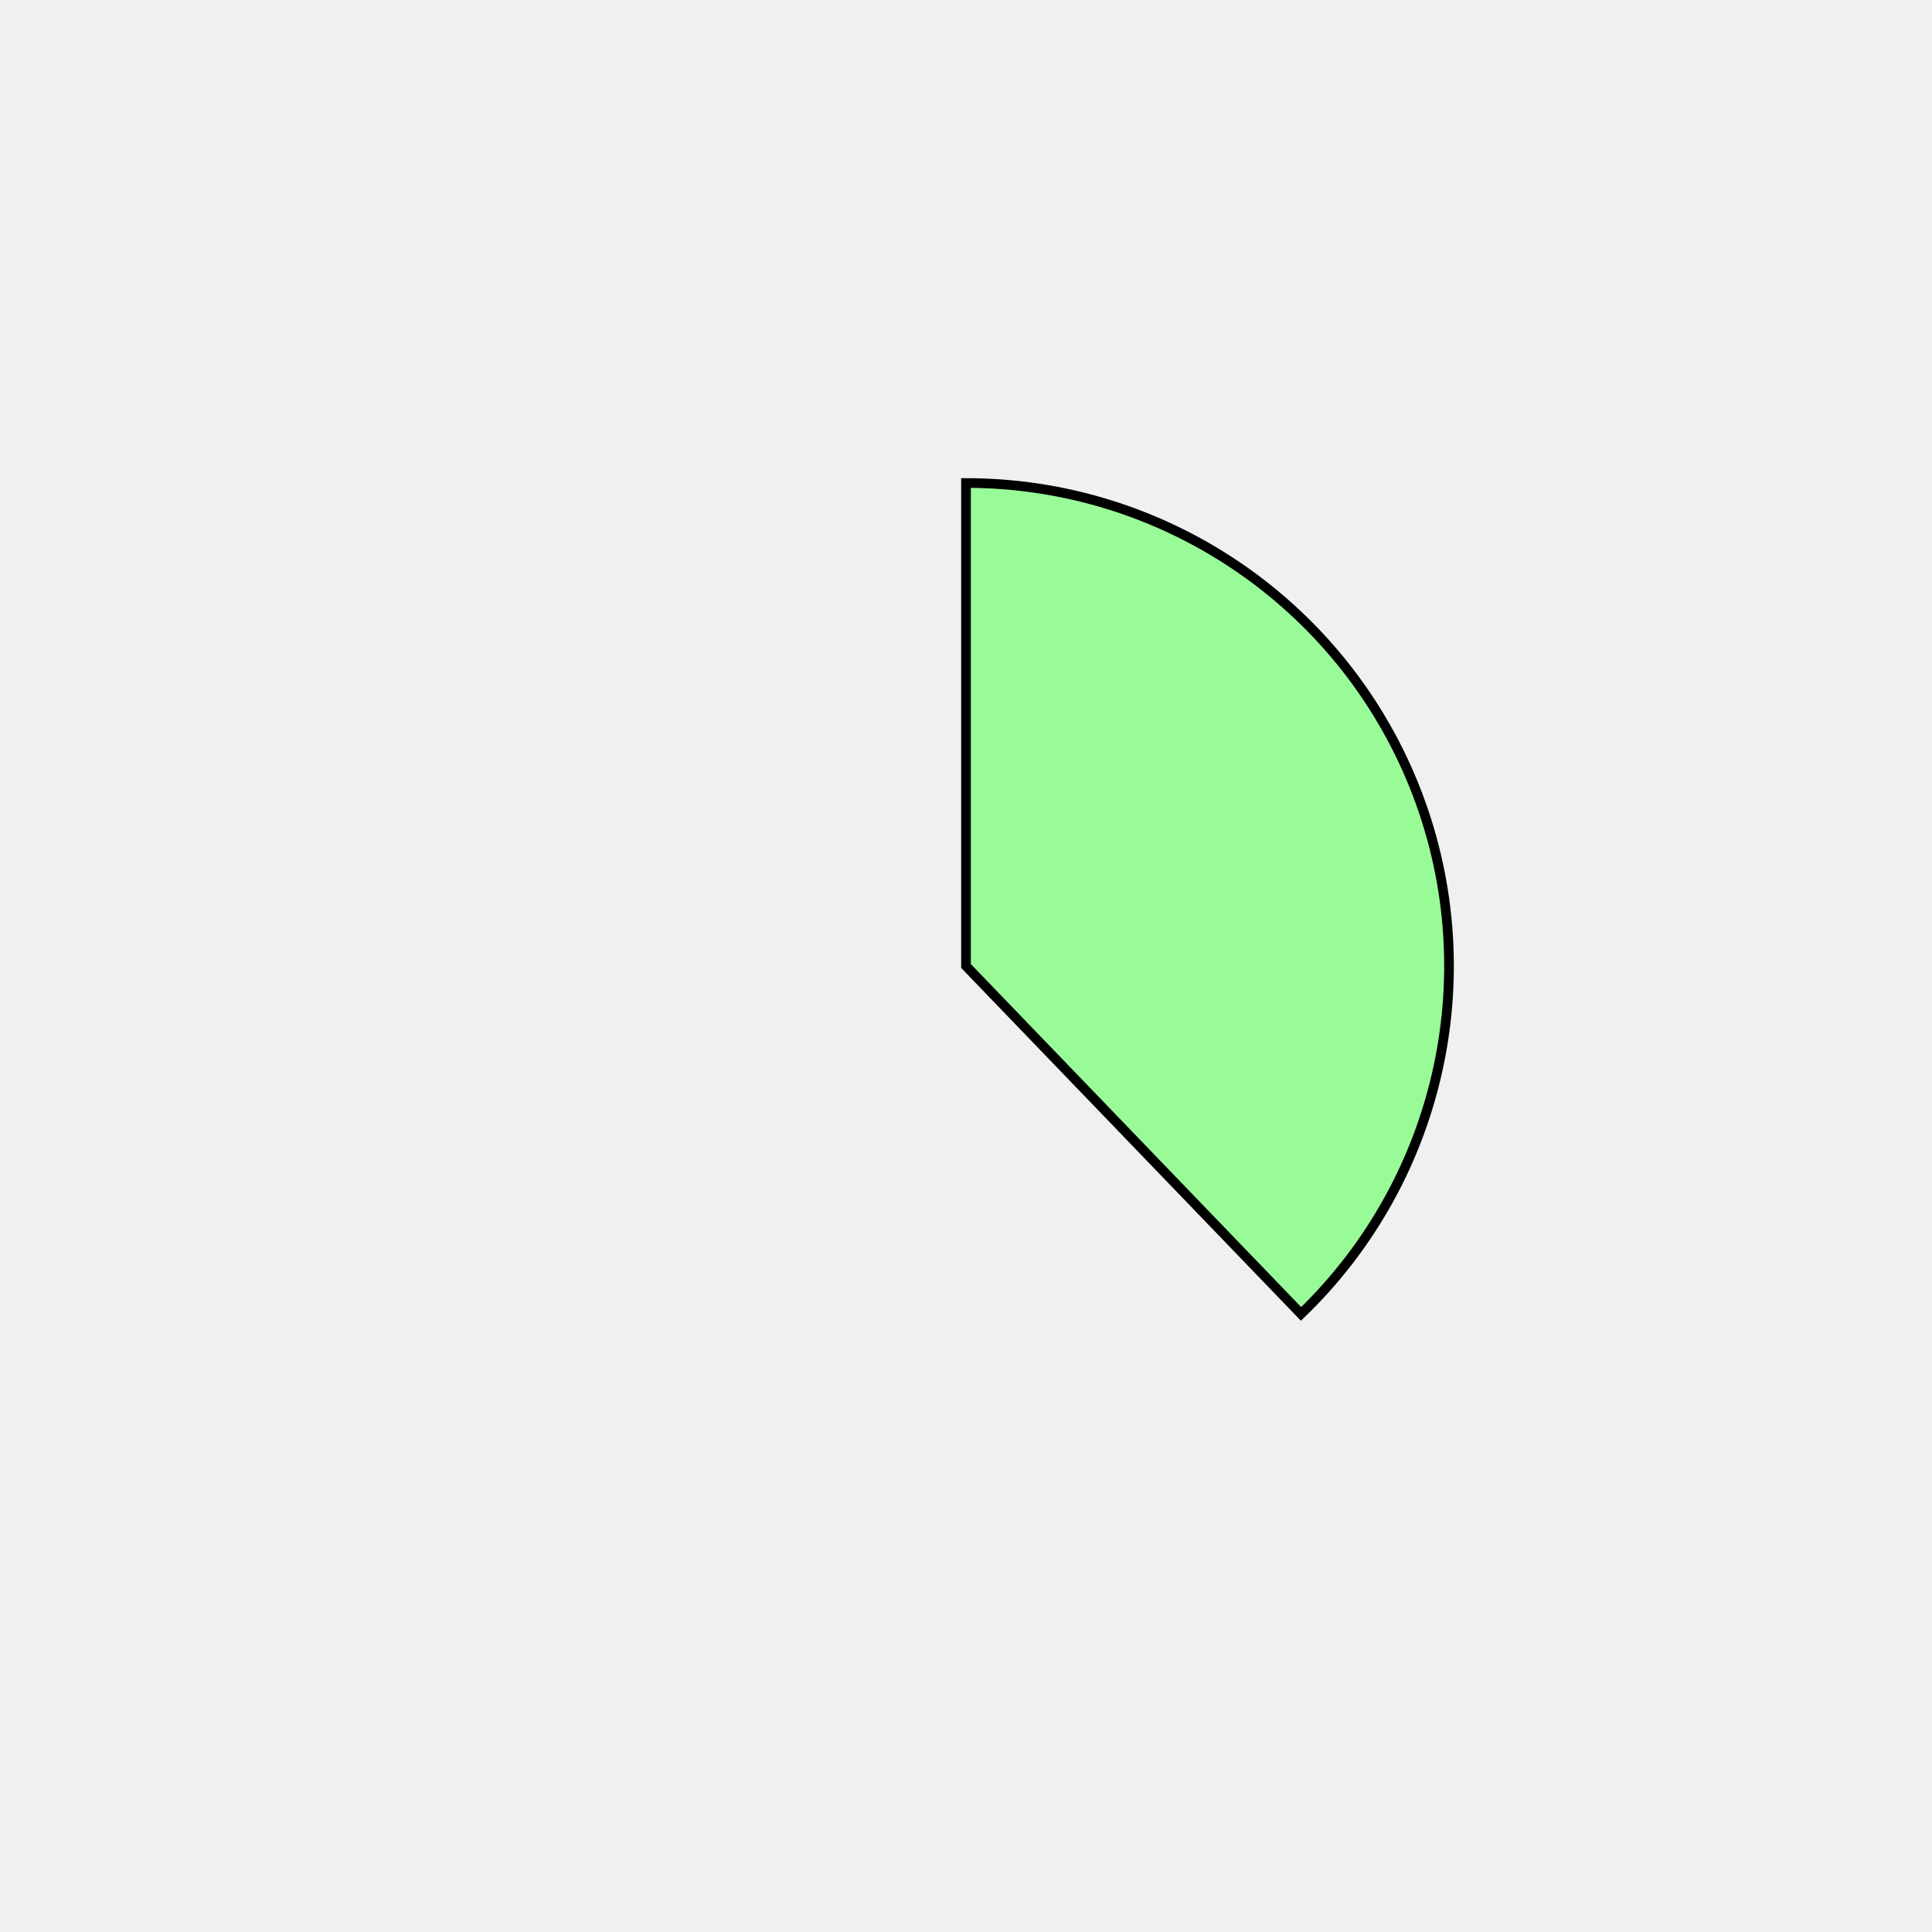
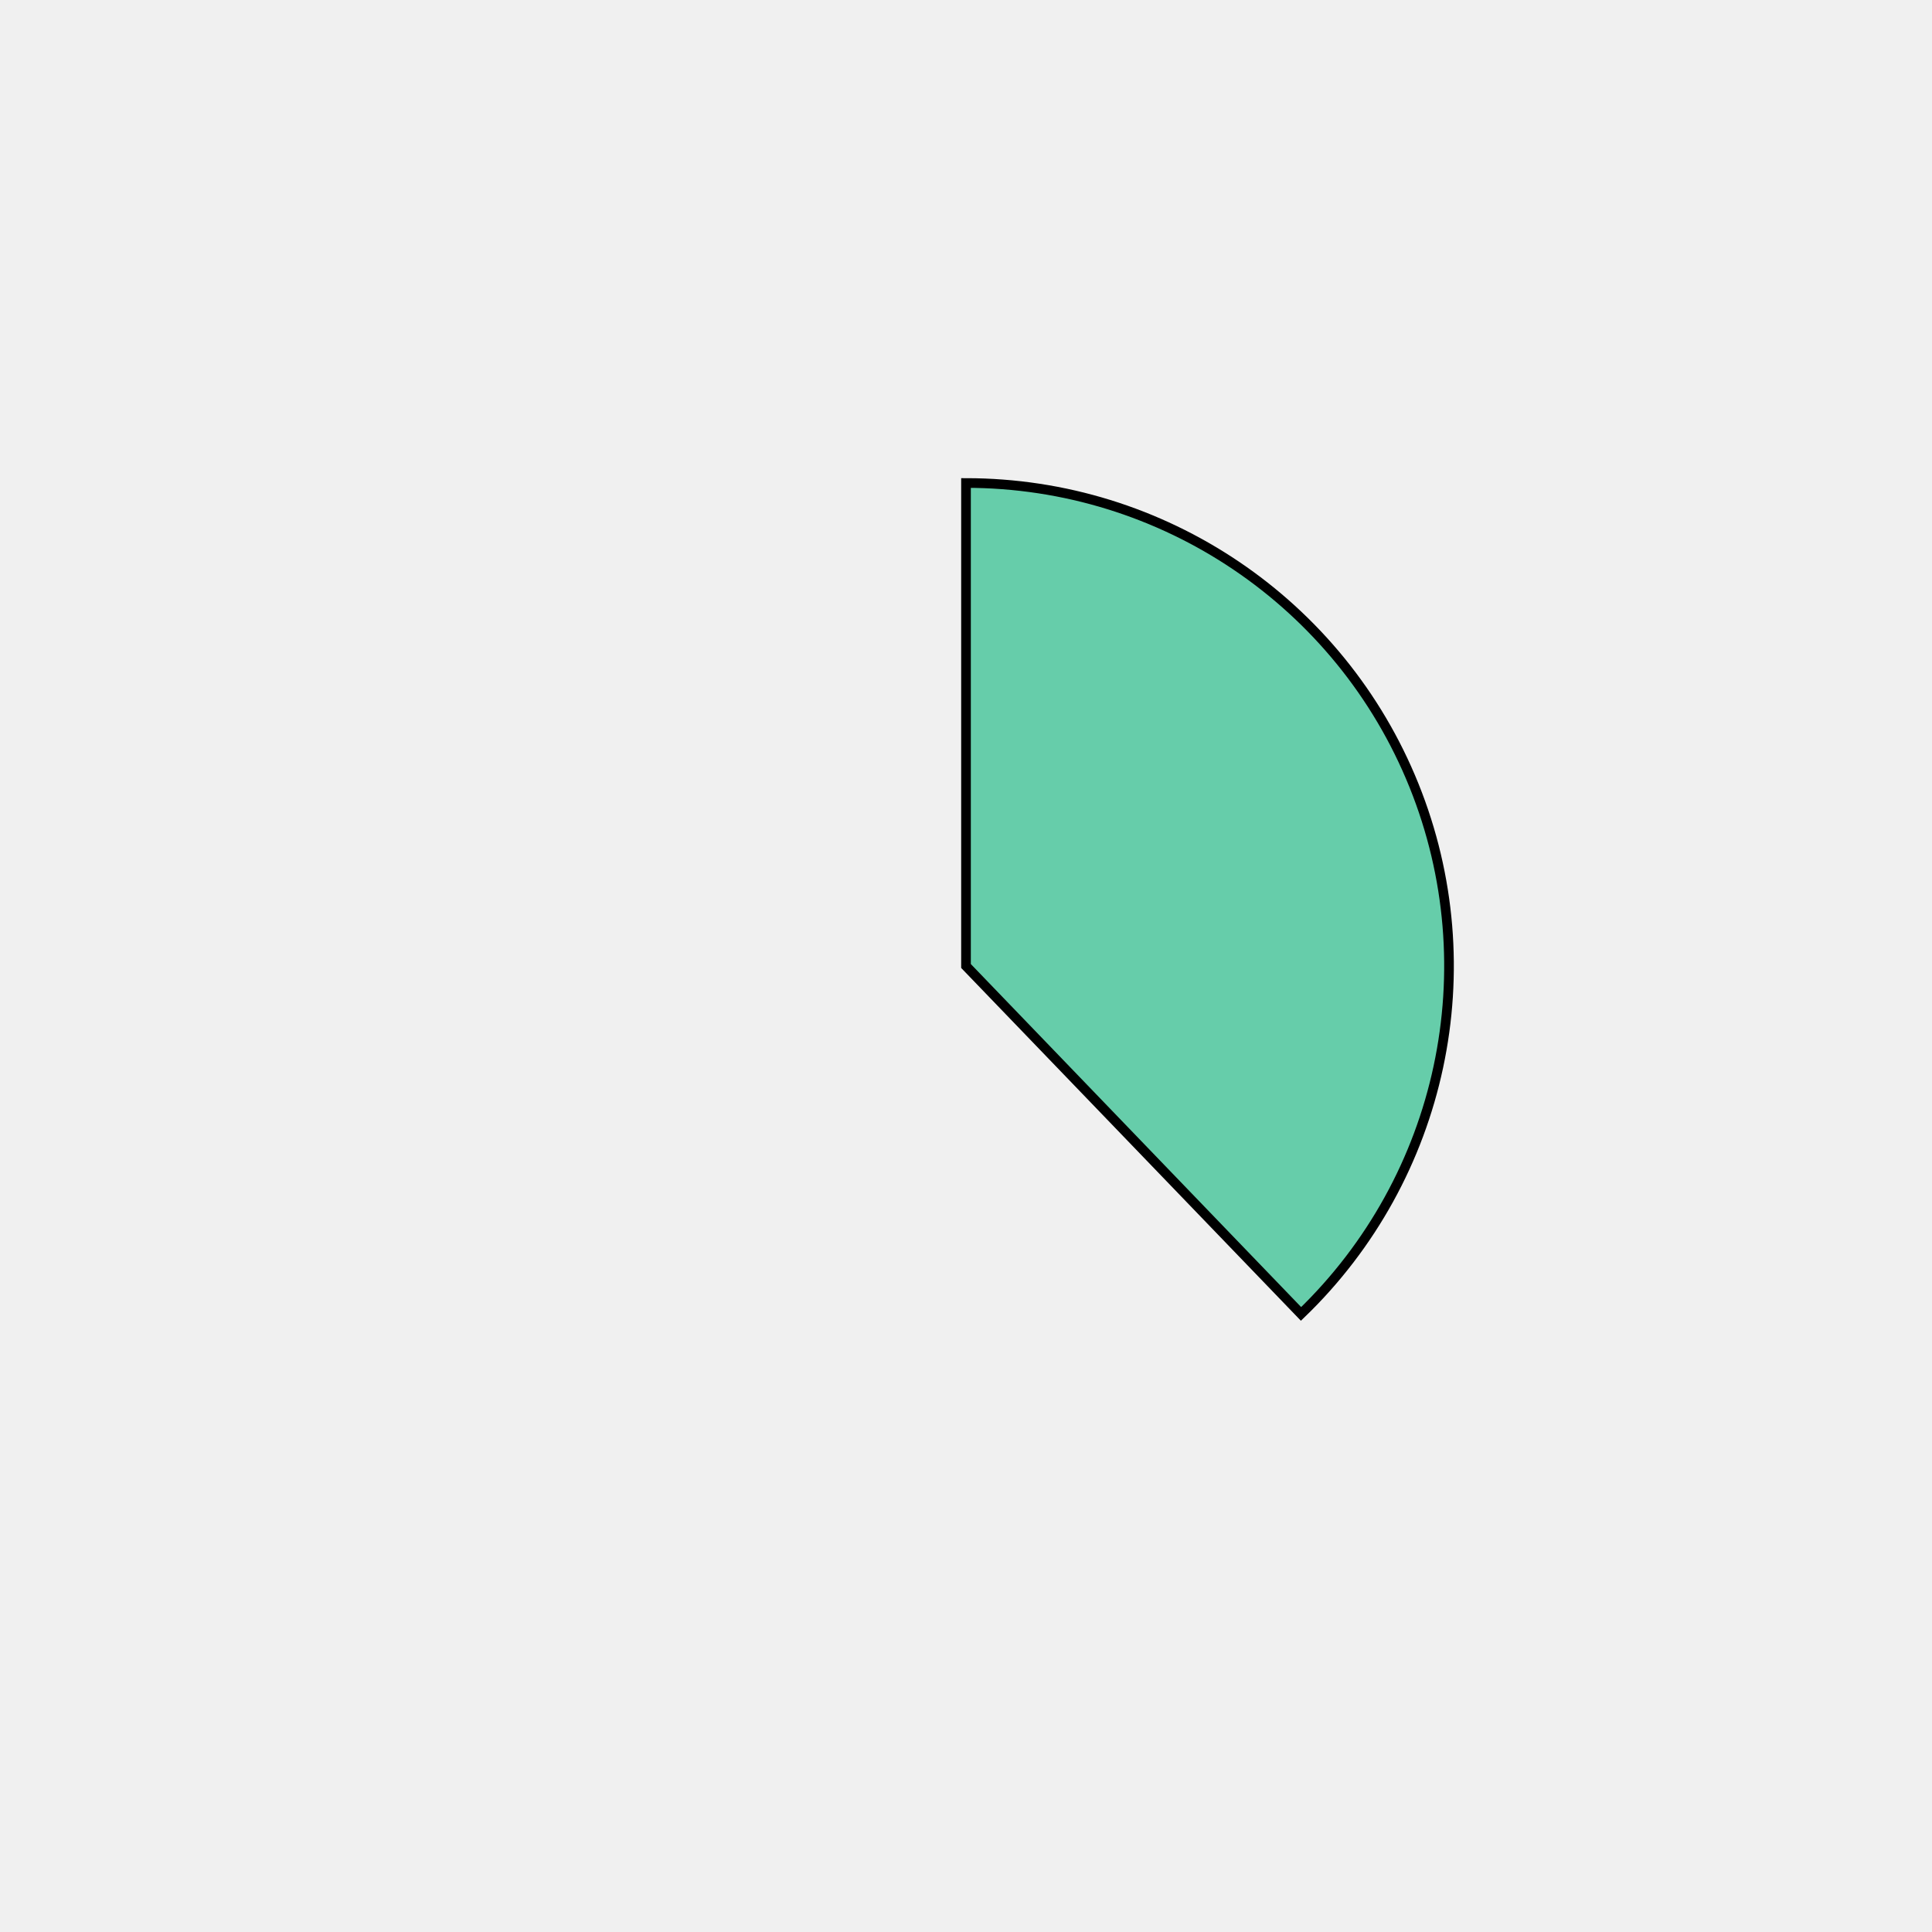
<svg xmlns="http://www.w3.org/2000/svg" height="400px" width="400px" viewBox="0 0 400 400">
  <style>
        path {
                stroke: #000;
                stroke-width: 2px;
                transform: translate(100px, 100px);
        }

        .path_1 {
                animation: fadeIn 5s linear forwards;
        }

        .path_2 {
                transform: scale(0);
                animation: fadeIn 5s linear forwards 5s;
        }


        
        .path_3 {
                transform: scale(0);
                animation: fadeIn 5s linear forwards 10s;
        }


        .path_4 {
                transform: scale(0);
                animation: fadeIn 5s linear forwards 15s;
        }

        .path_5 {
                transform: scale(0);
                animation: fadeIn 5s linear forwards 20s;
        }

        .path_6 {
                transform: scale(0);
                animation: fadeIn 5s linear forwards 25s;
        }

        .path_7 {
                transform: scale(0);
                animation: fadeIn 5s linear forwards 30s;
        }

        .path_8 {
                transform: scale(0);
                animation: fadeIn 5s linear forwards 35s;
        }

        .path_9 {
                transform: scale(0);
                animation: fadeIn 5s linear forwards 40s;
        }

        .path_10 {
                transform: scale(0);
                animation: fadeIn 5s linear forwards 45s;
        }

        @keyframes fadeIn {
                0% {                        
                        transform: translate(250px, 350px) rotate(0deg) scale(0);
                        
                }
                50% {
                        transform: translate(200px, 250px) rotate(180deg) scale(0.5);
                        
                }
                
                100% {
                        transform: translate(100px, 100px) rotate(360deg) scale(1);
                        
                }
        }
        .txt_1 {
                opacity: 0;
                animation: txtShow 5s linear forwards 0s;
        }

        .txt_2 {
                opacity: 0;
                animation: txtShow 5s linear forwards 5s;
        }

        .txt_3 {
                opacity: 0;
                animation: txtShow 5s linear forwards 10s;
        }

        .txt_4 {
                opacity: 0;
                animation: txtShow 5s linear forwards 15s;
        }

        .txt_5 {
                opacity: 0;
                animation: txtShow 5s linear forwards 20s;
        }

        .txt_6 {
                opacity: 0;
                animation: txtShow 5s linear forwards 25s;
        }

        .txt_7 {
                opacity: 0;
                animation: txtShow 5s linear forwards 30s;
        }

        .txt_8 {
                opacity: 0;
                animation: txtShow 5s linear forwards 35s;
        }

        .txt_9 {
                opacity: 0;
                animation: txtShow 5s linear forwards 40s;
        }

        .txt_10 {
                opacity: 0;
                animation: txtShow 5s linear forwards 45s;
        }

        @keyframes txtShow {
                0% {                        
                        opacity: 0;
                        
                }
                100% {
                        opacity: 1;
                        
                }
        }
</style>
-   <path class="path_1" d="M 100,100 L 100,0 A 100,100 0 0 1 169.365,172.031 Z" fill="palegreen" stroke="#fff" stroke-width="2" />
-   <text class="txt_1" x="320" y="100" fill="palegreen" stroke="palegreen" stroke-width="1">Java</text>
-   <path class="path_2" d="M 100,100 L 169.365,172.031 A 100,100 0 0 1 25.406,166.601 Z" fill="slateblue" stroke="#fff" stroke-width="2" />
-   <text class="txt_2" x="320" y="120" fill="slateblue" stroke="slateblue" stroke-width="1">TypeScript</text>
-   <path class="path_3" d="M 100,100 L 25.406,166.601 A 100,100 0 0 1 13.293,50.181 Z" fill="mediumaquamarine" stroke="#fff" stroke-width="2" />
-   <text class="txt_3" x="320" y="140" fill="mediumaquamarine" stroke="mediumaquamarine" stroke-width="1">JavaScript</text>
-   <path class="path_4" d="M 100,100 L 13.293,50.181 A 100,100 0 0 1 30.635,27.969 Z" fill="skyblue" stroke="#fff" stroke-width="2" />
-   <text class="txt_4" x="320" y="160" fill="skyblue" stroke="skyblue" stroke-width="1">HTML</text>
-   <path class="path_5" d="M 100,100 L 30.635,27.969 A 100,100 0 0 1 52.376,12.068 Z" fill="mediumvioletred" stroke="#fff" stroke-width="2" />
-   <text class="txt_5" x="320" y="180" fill="mediumvioletred" stroke="mediumvioletred" stroke-width="1">Sass</text>
-   <path class="path_6" d="M 100,100 L 52.376,12.068 A 100,100 0 0 1 72.705,3.797 Z" fill="palegoldenrod" stroke="#fff" stroke-width="2" />
-   <text class="txt_6" x="320" y="200" fill="palegoldenrod" stroke="palegoldenrod" stroke-width="1">CSS</text>
-   <path class="path_7" d="M 100,100 L 72.705,3.797 A 100,100 0 0 1 82.498,1.544 Z" fill="darkolivegreen" stroke="#fff" stroke-width="2" />
-   <text class="txt_7" x="320" y="220" fill="darkolivegreen" stroke="darkolivegreen" stroke-width="1">Python</text>
-   <path class="path_8" d="M 100,100 L 82.498,1.544 A 100,100 0 0 1 91.841,0.333 Z" fill="wheat" stroke="#fff" stroke-width="2" />
-   <text class="txt_8" x="320" y="240" fill="wheat" stroke="wheat" stroke-width="1">Batchfile</text>
-   <path class="path_9" d="M 100,100 L 91.841,0.333 A 100,100 0 0 1 96.231,0.071 Z" fill="mediumspringgreen" stroke="#fff" stroke-width="2" />
-   <text class="txt_9" x="320" y="260" fill="mediumspringgreen" stroke="mediumspringgreen" stroke-width="1">Mustache</text>
-   <path class="path_10" d="M 100,100 L 96.231,0.071 A 100,100 0 0 1 98.743,0.008 Z" fill="mediumturquoise" stroke="#fff" stroke-width="2" />
-   <text class="txt_10" x="320" y="280" fill="mediumturquoise" stroke="mediumturquoise" stroke-width="1">SCSS</text>
+   <path class="path_1" d="M 100,100 L 100,0 A 100,100 0 0 1 169.365,172.031 Z" fill="mediumaquamarine" stroke="#fff" stroke-width="2" />
+   <text class="txt_1" x="320" y="100" fill="mediumaquamarine" stroke="mediumaquamarine" stroke-width="1">Java</text>
+   <path class="path_2" d="M 100,100 L 169.365,172.031 A 100,100 0 0 1 25.406,166.601 Z" fill="blue" stroke="#fff" stroke-width="2" />
+   <text class="txt_2" x="320" y="120" fill="blue" stroke="blue" stroke-width="1">TypeScript</text>
+   <path class="path_3" d="M 100,100 L 25.406,166.601 A 100,100 0 0 1 13.293,50.181 Z" fill="yellowgreen" stroke="#fff" stroke-width="2" />
+   <text class="txt_3" x="320" y="140" fill="yellowgreen" stroke="yellowgreen" stroke-width="1">JavaScript</text>
+   <path class="path_4" d="M 100,100 L 13.293,50.181 A 100,100 0 0 1 30.635,27.969 Z" fill="wheat" stroke="#fff" stroke-width="2" />
+   <text class="txt_4" x="320" y="160" fill="wheat" stroke="wheat" stroke-width="1">HTML</text>
+   <path class="path_5" d="M 100,100 L 30.635,27.969 A 100,100 0 0 1 52.376,12.068 Z" fill="indianred" stroke="#fff" stroke-width="2" />
+   <text class="txt_5" x="320" y="180" fill="indianred" stroke="indianred" stroke-width="1">Sass</text>
+   <path class="path_6" d="M 100,100 L 52.376,12.068 A 100,100 0 0 1 72.705,3.797 Z" fill="mediumslateblue" stroke="#fff" stroke-width="2" />
+   <text class="txt_6" x="320" y="200" fill="mediumslateblue" stroke="mediumslateblue" stroke-width="1">CSS</text>
+   <path class="path_7" d="M 100,100 L 72.705,3.797 A 100,100 0 0 1 82.498,1.544 Z" fill="darkgoldenrod" stroke="#fff" stroke-width="2" />
+   <text class="txt_7" x="320" y="220" fill="darkgoldenrod" stroke="darkgoldenrod" stroke-width="1">Python</text>
+   <path class="path_8" d="M 100,100 L 82.498,1.544 A 100,100 0 0 1 91.841,0.333 Z" fill="palegreen" stroke="#fff" stroke-width="2" />
+   <text class="txt_8" x="320" y="240" fill="palegreen" stroke="palegreen" stroke-width="1">Batchfile</text>
+   <path class="path_9" d="M 100,100 L 91.841,0.333 A 100,100 0 0 1 96.231,0.071 Z" fill="tomato" stroke="#fff" stroke-width="2" />
+   <text class="txt_9" x="320" y="260" fill="tomato" stroke="tomato" stroke-width="1">Mustache</text>
+   <path class="path_10" d="M 100,100 L 96.231,0.071 A 100,100 0 0 1 98.743,0.008 Z" fill="goldenrod" stroke="#fff" stroke-width="2" />
+   <text class="txt_10" x="320" y="280" fill="goldenrod" stroke="goldenrod" stroke-width="1">SCSS</text>
</svg>
